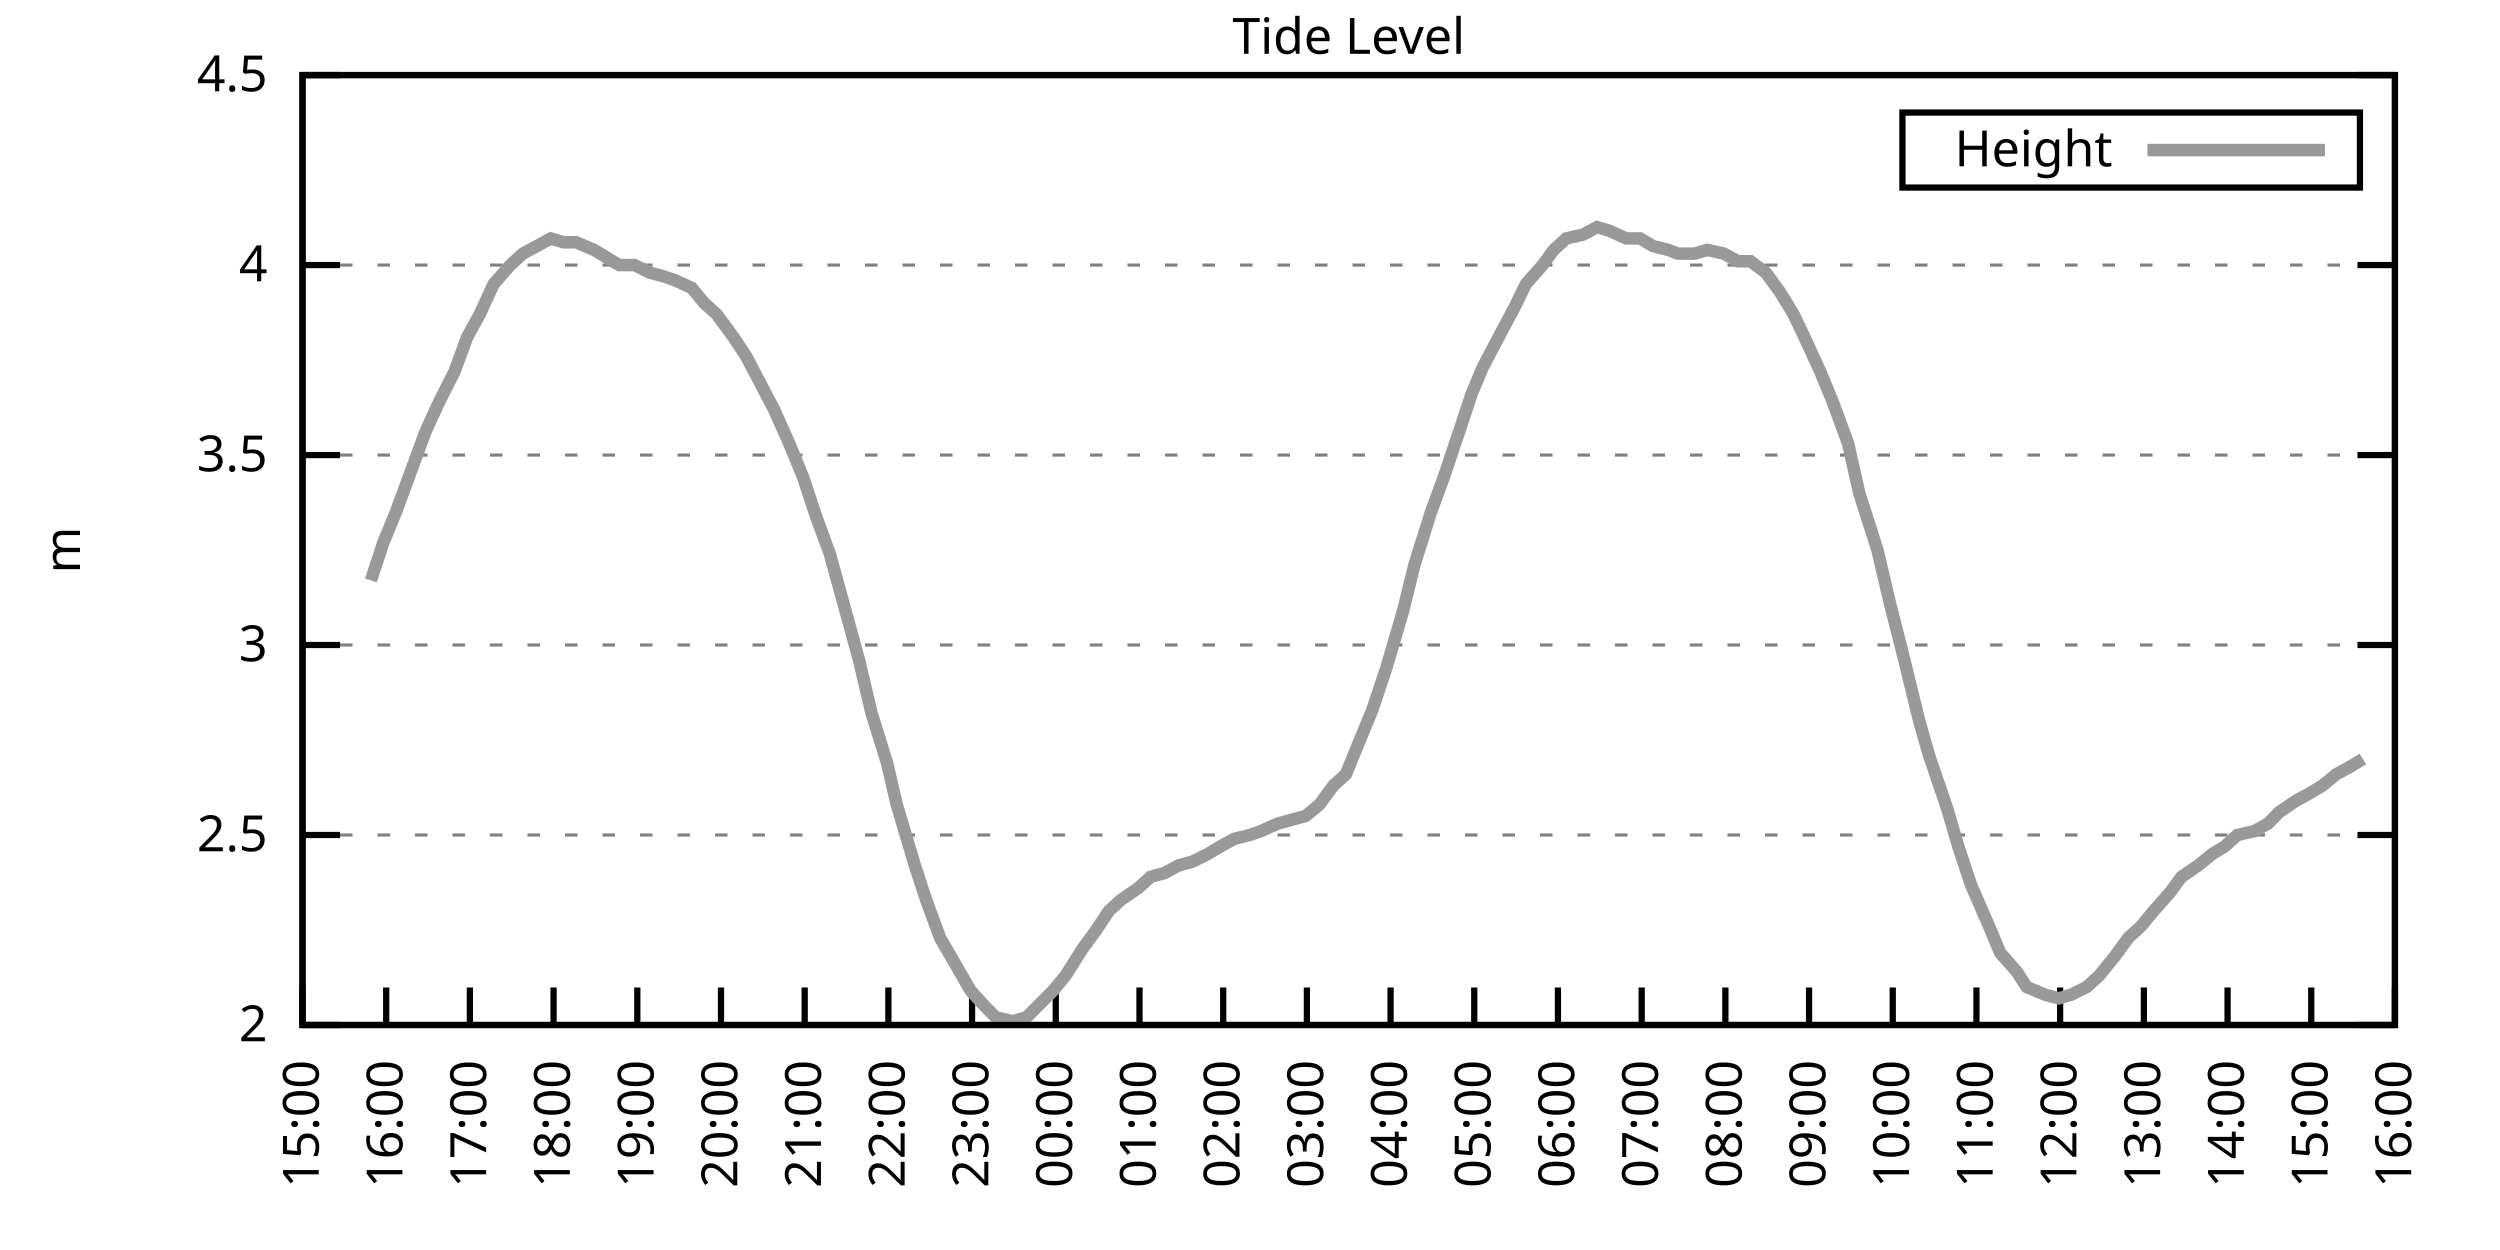
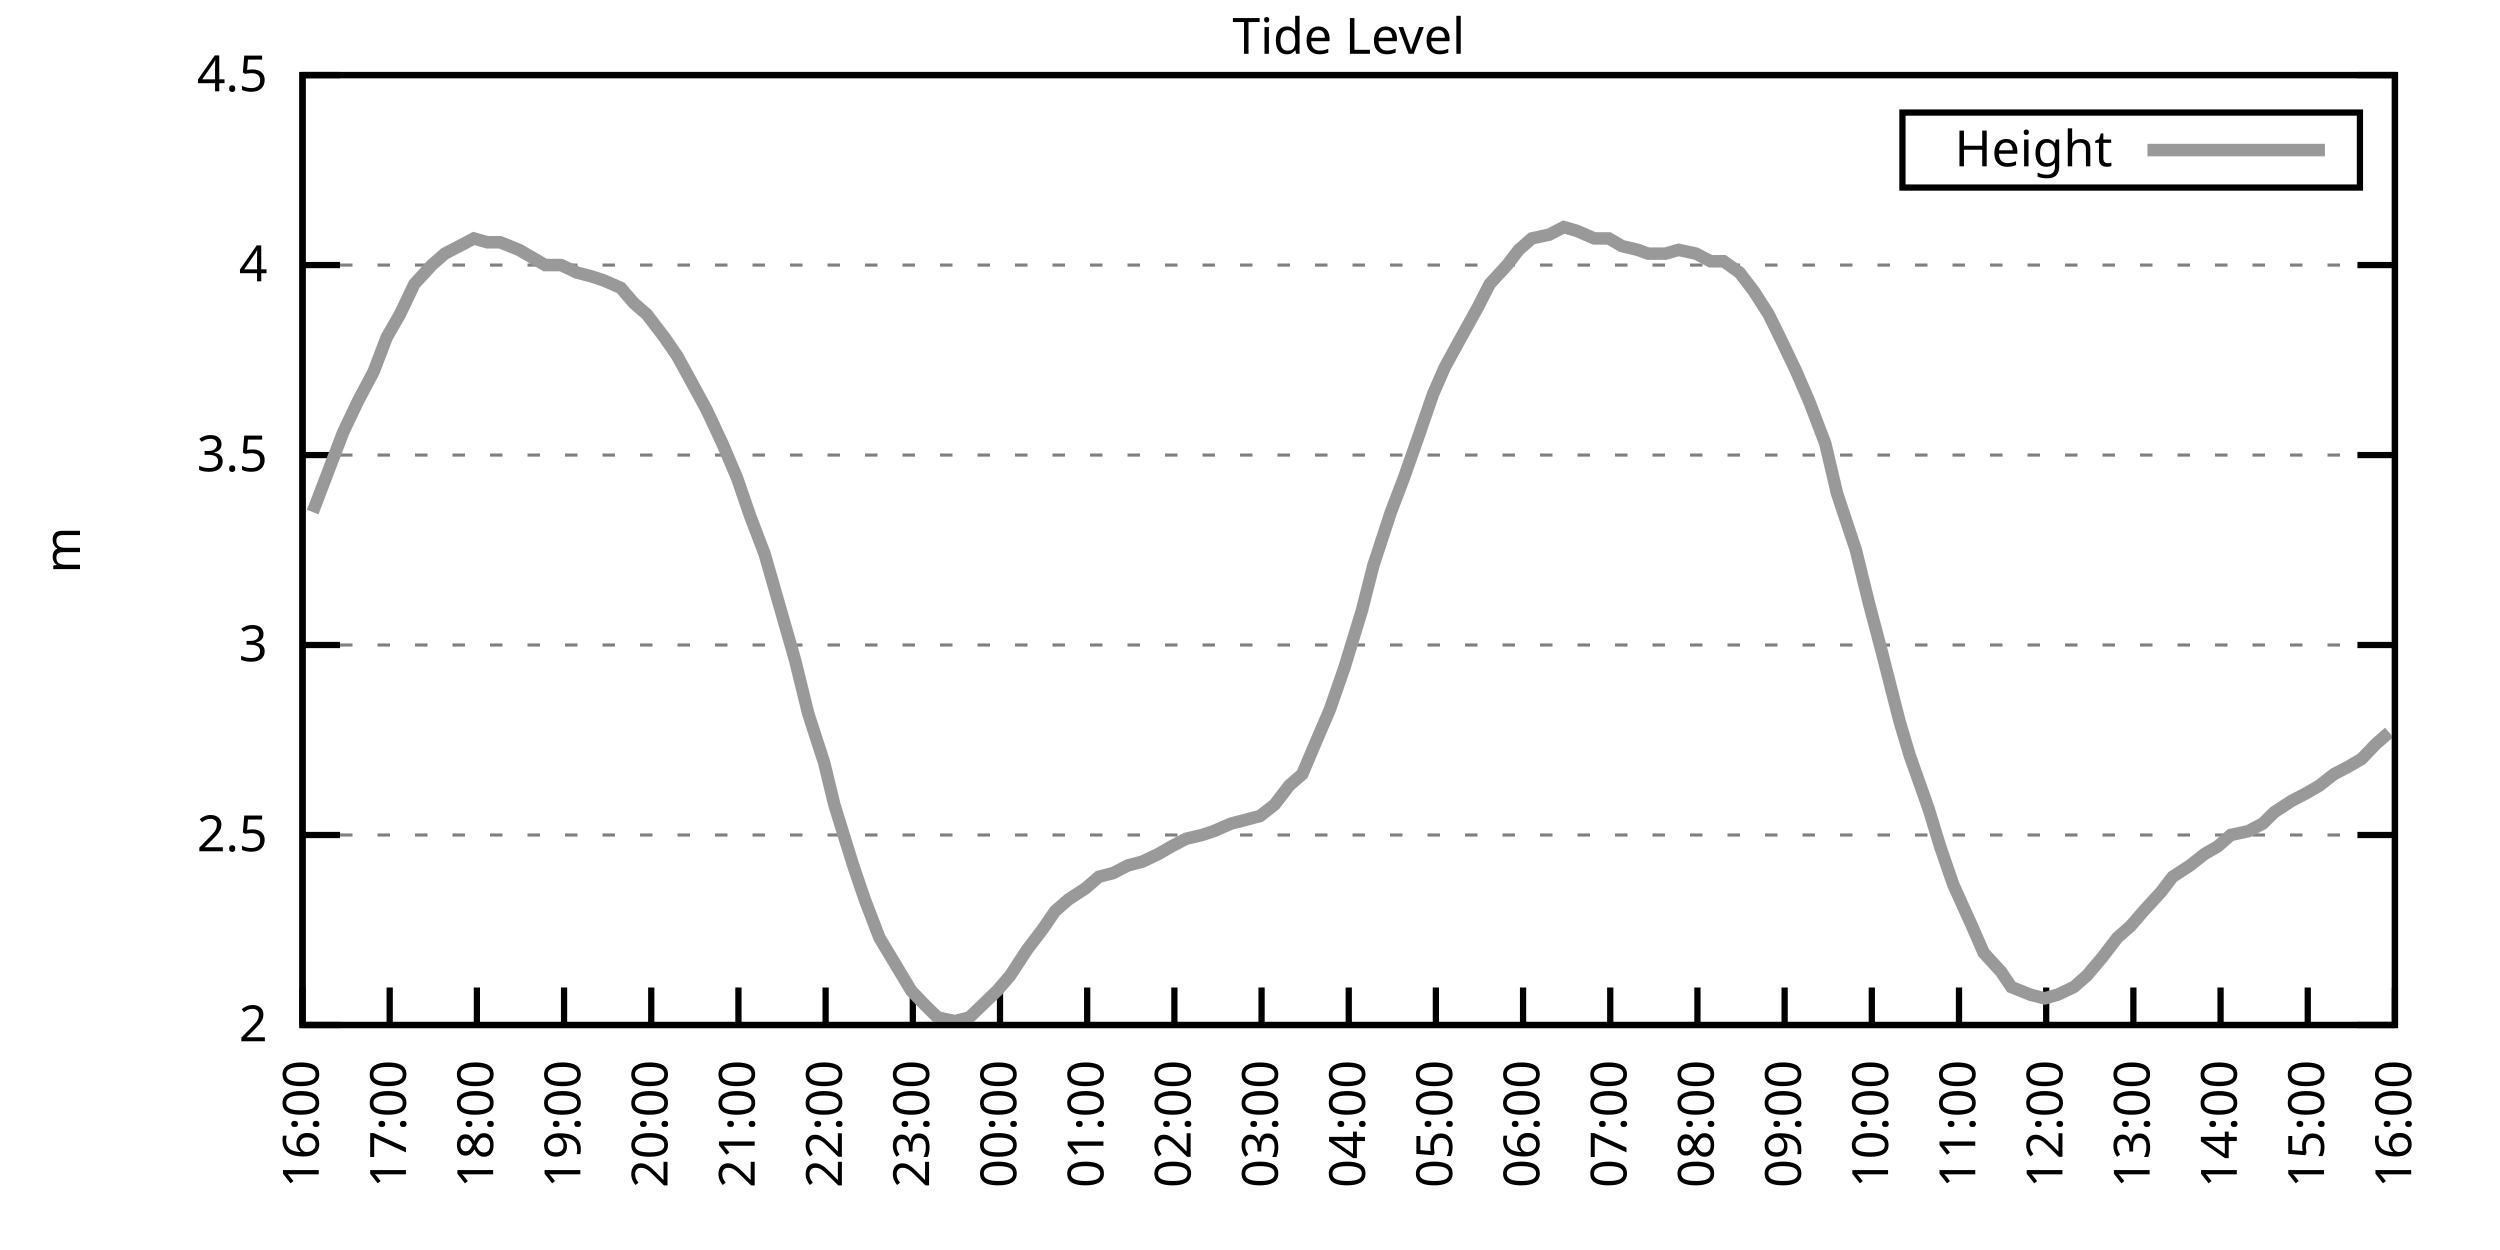
<svg xmlns="http://www.w3.org/2000/svg" xmlns:xlink="http://www.w3.org/1999/xlink" width="400" height="200" viewBox="0 0 400 200">
  <g id="gnuplot_canvas">
    <rect x="0" y="0" width="400" height="200" fill="none" />
    <defs>
      <circle id="gpDot" r="0.5" stroke-width="0.5" stroke="currentColor" />
      <path id="gpPt0" stroke-width="0.333" stroke="currentColor" d="M-1,0 h2 M0,-1 v2" />
      <path id="gpPt1" stroke-width="0.333" stroke="currentColor" d="M-1,-1 L1,1 M1,-1 L-1,1" />
      <path id="gpPt2" stroke-width="0.333" stroke="currentColor" d="M-1,0 L1,0 M0,-1 L0,1 M-1,-1 L1,1 M-1,1 L1,-1" />
      <rect id="gpPt3" stroke-width="0.333" stroke="currentColor" x="-1" y="-1" width="2" height="2" />
      <rect id="gpPt4" stroke-width="0.333" stroke="currentColor" fill="currentColor" x="-1" y="-1" width="2" height="2" />
      <circle id="gpPt5" stroke-width="0.333" stroke="currentColor" cx="0" cy="0" r="1" />
      <use xlink:href="#gpPt5" id="gpPt6" fill="currentColor" stroke="none" />
      <path id="gpPt7" stroke-width="0.333" stroke="currentColor" d="M0,-1.33 L-1.33,0.67 L1.33,0.67 z" />
      <use xlink:href="#gpPt7" id="gpPt8" fill="currentColor" stroke="none" />
      <use xlink:href="#gpPt7" id="gpPt9" stroke="currentColor" transform="rotate(180)" />
      <use xlink:href="#gpPt9" id="gpPt10" fill="currentColor" stroke="none" />
      <use xlink:href="#gpPt3" id="gpPt11" stroke="currentColor" transform="rotate(45)" />
      <use xlink:href="#gpPt11" id="gpPt12" fill="currentColor" stroke="none" />
      <path id="gpPt13" stroke-width="0.333" stroke="currentColor" d="M0,1.330 L1.265,0.411 L0.782,-1.067 L-0.782,-1.076 L-1.265,0.411 z" />
      <use xlink:href="#gpPt13" id="gpPt14" fill="currentColor" stroke="none" />
      <filter id="textbox" filterUnits="objectBoundingBox" x="0" y="0" height="1" width="1">
        <feFlood flood-color="white" flood-opacity="1" result="bgnd" />
        <feComposite in="SourceGraphic" in2="bgnd" operator="atop" />
      </filter>
      <filter id="greybox" filterUnits="objectBoundingBox" x="0" y="0" height="1" width="1">
        <feFlood flood-color="lightgrey" flood-opacity="1" result="grey" />
        <feComposite in="SourceGraphic" in2="grey" operator="atop" />
      </filter>
    </defs>
    <g fill="none" color="white" stroke="currentColor" stroke-width="1.00" stroke-linecap="butt" stroke-linejoin="miter">
</g>
    <g fill="none" color="black" stroke="currentColor" stroke-width="1.00" stroke-linecap="butt" stroke-linejoin="miter">
      <g stroke="none" shape-rendering="crispEdges">
        <polygon fill="rgb(255, 255, 255)" points="48.40,164.00 383.18,164.00 383.18,12.02 48.40,12.02 " />
      </g>
    </g>
    <g fill="none" color="black" stroke="currentColor" stroke-width="1.00" stroke-linecap="butt" stroke-linejoin="miter">
</g>
    <g fill="none" color="black" stroke="black" stroke-width="0.50" stroke-linecap="butt" stroke-linejoin="miter">
</g>
    <g fill="none" color="gray" stroke="currentColor" stroke-width="0.50" stroke-linecap="butt" stroke-linejoin="miter">
      <path stroke="gray" stroke-dasharray="2,4" class="gridline" d="M48.40,164.00 L383.19,164.00  " />
    </g>
    <g fill="none" color="gray" stroke="gray" stroke-width="1.00" stroke-linecap="butt" stroke-linejoin="miter">
</g>
    <g fill="none" color="black" stroke="currentColor" stroke-width="1.00" stroke-linecap="butt" stroke-linejoin="miter">
      <path stroke="black" d="M48.40,164.00 L54.40,164.00 M383.19,164.00 L377.19,164.00  " />
      <g transform="translate(42.80,166.60)" stroke="none" fill="black" font-family="Sans" font-size="8.00" text-anchor="end">
        <text>
          <tspan font-family="Sans"> 2</tspan>
        </text>
      </g>
    </g>
    <g fill="none" color="black" stroke="currentColor" stroke-width="1.00" stroke-linecap="butt" stroke-linejoin="miter">
</g>
    <g fill="none" color="black" stroke="black" stroke-width="0.50" stroke-linecap="butt" stroke-linejoin="miter">
</g>
    <g fill="none" color="gray" stroke="currentColor" stroke-width="0.50" stroke-linecap="butt" stroke-linejoin="miter">
      <path stroke="gray" stroke-dasharray="2,4" class="gridline" d="M48.40,133.60 L383.19,133.60  " />
    </g>
    <g fill="none" color="gray" stroke="gray" stroke-width="1.00" stroke-linecap="butt" stroke-linejoin="miter">
</g>
    <g fill="none" color="black" stroke="currentColor" stroke-width="1.00" stroke-linecap="butt" stroke-linejoin="miter">
      <path stroke="black" d="M48.40,133.60 L54.40,133.60 M383.19,133.60 L377.19,133.60  " />
      <g transform="translate(42.80,136.20)" stroke="none" fill="black" font-family="Sans" font-size="8.00" text-anchor="end">
        <text>
          <tspan font-family="Sans"> 2.5</tspan>
        </text>
      </g>
    </g>
    <g fill="none" color="black" stroke="currentColor" stroke-width="1.00" stroke-linecap="butt" stroke-linejoin="miter">
</g>
    <g fill="none" color="black" stroke="black" stroke-width="0.50" stroke-linecap="butt" stroke-linejoin="miter">
</g>
    <g fill="none" color="gray" stroke="currentColor" stroke-width="0.50" stroke-linecap="butt" stroke-linejoin="miter">
      <path stroke="gray" stroke-dasharray="2,4" class="gridline" d="M48.40,103.20 L383.19,103.20  " />
    </g>
    <g fill="none" color="gray" stroke="gray" stroke-width="1.00" stroke-linecap="butt" stroke-linejoin="miter">
</g>
    <g fill="none" color="black" stroke="currentColor" stroke-width="1.00" stroke-linecap="butt" stroke-linejoin="miter">
      <path stroke="black" d="M48.40,103.20 L54.40,103.20 M383.19,103.20 L377.19,103.20  " />
      <g transform="translate(42.80,105.80)" stroke="none" fill="black" font-family="Sans" font-size="8.00" text-anchor="end">
        <text>
          <tspan font-family="Sans"> 3</tspan>
        </text>
      </g>
    </g>
    <g fill="none" color="black" stroke="currentColor" stroke-width="1.00" stroke-linecap="butt" stroke-linejoin="miter">
</g>
    <g fill="none" color="black" stroke="black" stroke-width="0.50" stroke-linecap="butt" stroke-linejoin="miter">
</g>
    <g fill="none" color="gray" stroke="currentColor" stroke-width="0.50" stroke-linecap="butt" stroke-linejoin="miter">
      <path stroke="gray" stroke-dasharray="2,4" class="gridline" d="M48.40,72.81 L383.19,72.81  " />
    </g>
    <g fill="none" color="gray" stroke="gray" stroke-width="1.00" stroke-linecap="butt" stroke-linejoin="miter">
</g>
    <g fill="none" color="black" stroke="currentColor" stroke-width="1.00" stroke-linecap="butt" stroke-linejoin="miter">
      <path stroke="black" d="M48.40,72.81 L54.40,72.81 M383.19,72.81 L377.19,72.81  " />
      <g transform="translate(42.80,75.41)" stroke="none" fill="black" font-family="Sans" font-size="8.00" text-anchor="end">
        <text>
          <tspan font-family="Sans"> 3.5</tspan>
        </text>
      </g>
    </g>
    <g fill="none" color="black" stroke="currentColor" stroke-width="1.00" stroke-linecap="butt" stroke-linejoin="miter">
</g>
    <g fill="none" color="black" stroke="black" stroke-width="0.50" stroke-linecap="butt" stroke-linejoin="miter">
</g>
    <g fill="none" color="gray" stroke="currentColor" stroke-width="0.50" stroke-linecap="butt" stroke-linejoin="miter">
      <path stroke="gray" stroke-dasharray="2,4" class="gridline" d="M48.40,42.41 L383.19,42.41  " />
    </g>
    <g fill="none" color="gray" stroke="gray" stroke-width="1.00" stroke-linecap="butt" stroke-linejoin="miter">
</g>
    <g fill="none" color="black" stroke="currentColor" stroke-width="1.00" stroke-linecap="butt" stroke-linejoin="miter">
      <path stroke="black" d="M48.40,42.41 L54.40,42.41 M383.19,42.41 L377.19,42.41  " />
      <g transform="translate(42.80,45.01)" stroke="none" fill="black" font-family="Sans" font-size="8.00" text-anchor="end">
        <text>
          <tspan font-family="Sans"> 4</tspan>
        </text>
      </g>
    </g>
    <g fill="none" color="black" stroke="currentColor" stroke-width="1.00" stroke-linecap="butt" stroke-linejoin="miter">
</g>
    <g fill="none" color="black" stroke="black" stroke-width="0.50" stroke-linecap="butt" stroke-linejoin="miter">
</g>
    <g fill="none" color="gray" stroke="currentColor" stroke-width="0.50" stroke-linecap="butt" stroke-linejoin="miter">
      <path stroke="gray" stroke-dasharray="2,4" class="gridline" d="M48.40,12.01 L383.19,12.01  " />
    </g>
    <g fill="none" color="gray" stroke="gray" stroke-width="1.00" stroke-linecap="butt" stroke-linejoin="miter">
</g>
    <g fill="none" color="black" stroke="currentColor" stroke-width="1.00" stroke-linecap="butt" stroke-linejoin="miter">
      <path stroke="black" d="M48.40,12.01 L54.40,12.01 M383.19,12.01 L377.19,12.01  " />
      <g transform="translate(42.80,14.61)" stroke="none" fill="black" font-family="Sans" font-size="8.00" text-anchor="end">
        <text>
          <tspan font-family="Sans"> 4.5</tspan>
        </text>
      </g>
    </g>
    <g fill="none" color="black" stroke="currentColor" stroke-width="1.00" stroke-linecap="butt" stroke-linejoin="miter">
      <path stroke="black" d="M48.40,164.00 L48.40,158.00  " />
      <g transform="translate(51.00,169.60) rotate(270.00)" stroke="none" fill="black" font-family="Sans" font-size="8.00" text-anchor="end">
        <text>
-           <tspan font-family="Sans">15:00</tspan>
-         </text>
-       </g>
-     </g>
-     <g fill="none" color="black" stroke="currentColor" stroke-width="1.00" stroke-linecap="butt" stroke-linejoin="miter">
-       <path stroke="black" d="M61.79,164.00 L61.79,158.00  " />
-       <g transform="translate(64.39,169.60) rotate(270.00)" stroke="none" fill="black" font-family="Sans" font-size="8.00" text-anchor="end">
-         <text>
          <tspan font-family="Sans">16:00</tspan>
        </text>
      </g>
    </g>
    <g fill="none" color="black" stroke="currentColor" stroke-width="1.00" stroke-linecap="butt" stroke-linejoin="miter">
-       <path stroke="black" d="M75.18,164.00 L75.18,158.00  " />
-       <g transform="translate(77.78,169.60) rotate(270.00)" stroke="none" fill="black" font-family="Sans" font-size="8.00" text-anchor="end">
+       <path stroke="black" d="M62.35,164.00 L62.35,158.00  " />
+       <g transform="translate(64.95,169.60) rotate(270.00)" stroke="none" fill="black" font-family="Sans" font-size="8.00" text-anchor="end">
        <text>
          <tspan font-family="Sans">17:00</tspan>
        </text>
      </g>
    </g>
    <g fill="none" color="black" stroke="currentColor" stroke-width="1.00" stroke-linecap="butt" stroke-linejoin="miter">
-       <path stroke="black" d="M88.57,164.00 L88.57,158.00  " />
-       <g transform="translate(91.17,169.60) rotate(270.00)" stroke="none" fill="black" font-family="Sans" font-size="8.00" text-anchor="end">
+       <path stroke="black" d="M76.30,164.00 L76.30,158.00  " />
+       <g transform="translate(78.90,169.60) rotate(270.00)" stroke="none" fill="black" font-family="Sans" font-size="8.00" text-anchor="end">
        <text>
          <tspan font-family="Sans">18:00</tspan>
        </text>
      </g>
    </g>
    <g fill="none" color="black" stroke="currentColor" stroke-width="1.00" stroke-linecap="butt" stroke-linejoin="miter">
-       <path stroke="black" d="M101.97,164.00 L101.97,158.00  " />
-       <g transform="translate(104.57,169.60) rotate(270.00)" stroke="none" fill="black" font-family="Sans" font-size="8.00" text-anchor="end">
+       <path stroke="black" d="M90.25,164.00 L90.25,158.00  " />
+       <g transform="translate(92.85,169.60) rotate(270.00)" stroke="none" fill="black" font-family="Sans" font-size="8.00" text-anchor="end">
        <text>
          <tspan font-family="Sans">19:00</tspan>
        </text>
      </g>
    </g>
    <g fill="none" color="black" stroke="currentColor" stroke-width="1.00" stroke-linecap="butt" stroke-linejoin="miter">
-       <path stroke="black" d="M115.36,164.00 L115.36,158.00  " />
-       <g transform="translate(117.96,169.60) rotate(270.00)" stroke="none" fill="black" font-family="Sans" font-size="8.00" text-anchor="end">
+       <path stroke="black" d="M104.20,164.00 L104.20,158.00  " />
+       <g transform="translate(106.80,169.60) rotate(270.00)" stroke="none" fill="black" font-family="Sans" font-size="8.00" text-anchor="end">
        <text>
          <tspan font-family="Sans">20:00</tspan>
        </text>
      </g>
    </g>
    <g fill="none" color="black" stroke="currentColor" stroke-width="1.00" stroke-linecap="butt" stroke-linejoin="miter">
-       <path stroke="black" d="M128.75,164.00 L128.75,158.00  " />
-       <g transform="translate(131.35,169.60) rotate(270.00)" stroke="none" fill="black" font-family="Sans" font-size="8.00" text-anchor="end">
+       <path stroke="black" d="M118.15,164.00 L118.15,158.00  " />
+       <g transform="translate(120.75,169.60) rotate(270.00)" stroke="none" fill="black" font-family="Sans" font-size="8.00" text-anchor="end">
        <text>
          <tspan font-family="Sans">21:00</tspan>
        </text>
      </g>
    </g>
    <g fill="none" color="black" stroke="currentColor" stroke-width="1.00" stroke-linecap="butt" stroke-linejoin="miter">
-       <path stroke="black" d="M142.14,164.00 L142.14,158.00  " />
-       <g transform="translate(144.74,169.60) rotate(270.00)" stroke="none" fill="black" font-family="Sans" font-size="8.00" text-anchor="end">
+       <path stroke="black" d="M132.10,164.00 L132.10,158.00  " />
+       <g transform="translate(134.70,169.60) rotate(270.00)" stroke="none" fill="black" font-family="Sans" font-size="8.00" text-anchor="end">
        <text>
          <tspan font-family="Sans">22:00</tspan>
        </text>
      </g>
    </g>
    <g fill="none" color="black" stroke="currentColor" stroke-width="1.00" stroke-linecap="butt" stroke-linejoin="miter">
-       <path stroke="black" d="M155.53,164.00 L155.53,158.00  " />
-       <g transform="translate(158.13,169.60) rotate(270.00)" stroke="none" fill="black" font-family="Sans" font-size="8.00" text-anchor="end">
+       <path stroke="black" d="M146.05,164.00 L146.05,158.00  " />
+       <g transform="translate(148.65,169.60) rotate(270.00)" stroke="none" fill="black" font-family="Sans" font-size="8.00" text-anchor="end">
        <text>
          <tspan font-family="Sans">23:00</tspan>
        </text>
      </g>
    </g>
    <g fill="none" color="black" stroke="currentColor" stroke-width="1.00" stroke-linecap="butt" stroke-linejoin="miter">
-       <path stroke="black" d="M168.92,164.00 L168.92,158.00  " />
-       <g transform="translate(171.52,169.60) rotate(270.00)" stroke="none" fill="black" font-family="Sans" font-size="8.00" text-anchor="end">
+       <path stroke="black" d="M160.00,164.00 L160.00,158.00  " />
+       <g transform="translate(162.60,169.60) rotate(270.00)" stroke="none" fill="black" font-family="Sans" font-size="8.00" text-anchor="end">
        <text>
          <tspan font-family="Sans">00:00</tspan>
        </text>
      </g>
    </g>
    <g fill="none" color="black" stroke="currentColor" stroke-width="1.00" stroke-linecap="butt" stroke-linejoin="miter">
-       <path stroke="black" d="M182.32,164.00 L182.32,158.00  " />
-       <g transform="translate(184.92,169.60) rotate(270.00)" stroke="none" fill="black" font-family="Sans" font-size="8.00" text-anchor="end">
+       <path stroke="black" d="M173.95,164.00 L173.95,158.00  " />
+       <g transform="translate(176.55,169.60) rotate(270.00)" stroke="none" fill="black" font-family="Sans" font-size="8.00" text-anchor="end">
        <text>
          <tspan font-family="Sans">01:00</tspan>
        </text>
      </g>
    </g>
    <g fill="none" color="black" stroke="currentColor" stroke-width="1.00" stroke-linecap="butt" stroke-linejoin="miter">
-       <path stroke="black" d="M195.71,164.00 L195.71,158.00  " />
-       <g transform="translate(198.31,169.60) rotate(270.00)" stroke="none" fill="black" font-family="Sans" font-size="8.00" text-anchor="end">
+       <path stroke="black" d="M187.90,164.00 L187.90,158.00  " />
+       <g transform="translate(190.50,169.60) rotate(270.00)" stroke="none" fill="black" font-family="Sans" font-size="8.00" text-anchor="end">
        <text>
          <tspan font-family="Sans">02:00</tspan>
        </text>
      </g>
    </g>
    <g fill="none" color="black" stroke="currentColor" stroke-width="1.00" stroke-linecap="butt" stroke-linejoin="miter">
-       <path stroke="black" d="M209.10,164.00 L209.10,158.00  " />
-       <g transform="translate(211.70,169.60) rotate(270.00)" stroke="none" fill="black" font-family="Sans" font-size="8.00" text-anchor="end">
+       <path stroke="black" d="M201.85,164.00 L201.85,158.00  " />
+       <g transform="translate(204.45,169.60) rotate(270.00)" stroke="none" fill="black" font-family="Sans" font-size="8.00" text-anchor="end">
        <text>
          <tspan font-family="Sans">03:00</tspan>
        </text>
      </g>
    </g>
    <g fill="none" color="black" stroke="currentColor" stroke-width="1.00" stroke-linecap="butt" stroke-linejoin="miter">
-       <path stroke="black" d="M222.49,164.00 L222.49,158.00  " />
-       <g transform="translate(225.09,169.60) rotate(270.00)" stroke="none" fill="black" font-family="Sans" font-size="8.00" text-anchor="end">
+       <path stroke="black" d="M215.80,164.00 L215.80,158.00  " />
+       <g transform="translate(218.40,169.60) rotate(270.00)" stroke="none" fill="black" font-family="Sans" font-size="8.00" text-anchor="end">
        <text>
          <tspan font-family="Sans">04:00</tspan>
        </text>
      </g>
    </g>
    <g fill="none" color="black" stroke="currentColor" stroke-width="1.00" stroke-linecap="butt" stroke-linejoin="miter">
-       <path stroke="black" d="M235.88,164.00 L235.88,158.00  " />
-       <g transform="translate(238.48,169.60) rotate(270.00)" stroke="none" fill="black" font-family="Sans" font-size="8.00" text-anchor="end">
+       <path stroke="black" d="M229.74,164.00 L229.74,158.00  " />
+       <g transform="translate(232.34,169.60) rotate(270.00)" stroke="none" fill="black" font-family="Sans" font-size="8.00" text-anchor="end">
        <text>
          <tspan font-family="Sans">05:00</tspan>
        </text>
      </g>
    </g>
    <g fill="none" color="black" stroke="currentColor" stroke-width="1.00" stroke-linecap="butt" stroke-linejoin="miter">
-       <path stroke="black" d="M249.27,164.00 L249.27,158.00  " />
-       <g transform="translate(251.87,169.60) rotate(270.00)" stroke="none" fill="black" font-family="Sans" font-size="8.00" text-anchor="end">
+       <path stroke="black" d="M243.69,164.00 L243.69,158.00  " />
+       <g transform="translate(246.29,169.60) rotate(270.00)" stroke="none" fill="black" font-family="Sans" font-size="8.00" text-anchor="end">
        <text>
          <tspan font-family="Sans">06:00</tspan>
        </text>
      </g>
    </g>
    <g fill="none" color="black" stroke="currentColor" stroke-width="1.00" stroke-linecap="butt" stroke-linejoin="miter">
-       <path stroke="black" d="M262.67,164.00 L262.67,158.00  " />
-       <g transform="translate(265.27,169.60) rotate(270.00)" stroke="none" fill="black" font-family="Sans" font-size="8.00" text-anchor="end">
+       <path stroke="black" d="M257.64,164.00 L257.64,158.00  " />
+       <g transform="translate(260.24,169.60) rotate(270.00)" stroke="none" fill="black" font-family="Sans" font-size="8.00" text-anchor="end">
        <text>
          <tspan font-family="Sans">07:00</tspan>
        </text>
      </g>
    </g>
    <g fill="none" color="black" stroke="currentColor" stroke-width="1.00" stroke-linecap="butt" stroke-linejoin="miter">
-       <path stroke="black" d="M276.06,164.00 L276.06,158.00  " />
-       <g transform="translate(278.66,169.60) rotate(270.00)" stroke="none" fill="black" font-family="Sans" font-size="8.00" text-anchor="end">
+       <path stroke="black" d="M271.59,164.00 L271.59,158.00  " />
+       <g transform="translate(274.19,169.60) rotate(270.00)" stroke="none" fill="black" font-family="Sans" font-size="8.00" text-anchor="end">
        <text>
          <tspan font-family="Sans">08:00</tspan>
        </text>
      </g>
    </g>
    <g fill="none" color="black" stroke="currentColor" stroke-width="1.00" stroke-linecap="butt" stroke-linejoin="miter">
-       <path stroke="black" d="M289.45,164.00 L289.45,158.00  " />
-       <g transform="translate(292.05,169.60) rotate(270.00)" stroke="none" fill="black" font-family="Sans" font-size="8.00" text-anchor="end">
+       <path stroke="black" d="M285.54,164.00 L285.54,158.00  " />
+       <g transform="translate(288.14,169.60) rotate(270.00)" stroke="none" fill="black" font-family="Sans" font-size="8.00" text-anchor="end">
        <text>
          <tspan font-family="Sans">09:00</tspan>
        </text>
      </g>
    </g>
    <g fill="none" color="black" stroke="currentColor" stroke-width="1.00" stroke-linecap="butt" stroke-linejoin="miter">
-       <path stroke="black" d="M302.84,164.00 L302.84,158.00  " />
-       <g transform="translate(305.44,169.60) rotate(270.00)" stroke="none" fill="black" font-family="Sans" font-size="8.00" text-anchor="end">
+       <path stroke="black" d="M299.49,164.00 L299.49,158.00  " />
+       <g transform="translate(302.09,169.60) rotate(270.00)" stroke="none" fill="black" font-family="Sans" font-size="8.00" text-anchor="end">
        <text>
          <tspan font-family="Sans">10:00</tspan>
        </text>
      </g>
    </g>
    <g fill="none" color="black" stroke="currentColor" stroke-width="1.00" stroke-linecap="butt" stroke-linejoin="miter">
-       <path stroke="black" d="M316.23,164.00 L316.23,158.00  " />
-       <g transform="translate(318.83,169.60) rotate(270.00)" stroke="none" fill="black" font-family="Sans" font-size="8.00" text-anchor="end">
+       <path stroke="black" d="M313.44,164.00 L313.44,158.00  " />
+       <g transform="translate(316.04,169.60) rotate(270.00)" stroke="none" fill="black" font-family="Sans" font-size="8.00" text-anchor="end">
        <text>
          <tspan font-family="Sans">11:00</tspan>
        </text>
      </g>
    </g>
    <g fill="none" color="black" stroke="currentColor" stroke-width="1.00" stroke-linecap="butt" stroke-linejoin="miter">
-       <path stroke="black" d="M329.62,164.00 L329.62,158.00  " />
-       <g transform="translate(332.22,169.60) rotate(270.00)" stroke="none" fill="black" font-family="Sans" font-size="8.00" text-anchor="end">
+       <path stroke="black" d="M327.39,164.00 L327.39,158.00  " />
+       <g transform="translate(329.99,169.60) rotate(270.00)" stroke="none" fill="black" font-family="Sans" font-size="8.00" text-anchor="end">
        <text>
          <tspan font-family="Sans">12:00</tspan>
        </text>
      </g>
    </g>
    <g fill="none" color="black" stroke="currentColor" stroke-width="1.00" stroke-linecap="butt" stroke-linejoin="miter">
-       <path stroke="black" d="M343.02,164.00 L343.02,158.00  " />
-       <g transform="translate(345.62,169.60) rotate(270.00)" stroke="none" fill="black" font-family="Sans" font-size="8.00" text-anchor="end">
+       <path stroke="black" d="M341.34,164.00 L341.34,158.00  " />
+       <g transform="translate(343.94,169.60) rotate(270.00)" stroke="none" fill="black" font-family="Sans" font-size="8.00" text-anchor="end">
        <text>
          <tspan font-family="Sans">13:00</tspan>
        </text>
      </g>
    </g>
    <g fill="none" color="black" stroke="currentColor" stroke-width="1.00" stroke-linecap="butt" stroke-linejoin="miter">
-       <path stroke="black" d="M356.41,164.00 L356.41,158.00  " />
-       <g transform="translate(359.01,169.60) rotate(270.00)" stroke="none" fill="black" font-family="Sans" font-size="8.00" text-anchor="end">
+       <path stroke="black" d="M355.29,164.00 L355.29,158.00  " />
+       <g transform="translate(357.89,169.60) rotate(270.00)" stroke="none" fill="black" font-family="Sans" font-size="8.00" text-anchor="end">
        <text>
          <tspan font-family="Sans">14:00</tspan>
        </text>
      </g>
    </g>
    <g fill="none" color="black" stroke="currentColor" stroke-width="1.00" stroke-linecap="butt" stroke-linejoin="miter">
-       <path stroke="black" d="M369.80,164.00 L369.80,158.00  " />
-       <g transform="translate(372.40,169.60) rotate(270.00)" stroke="none" fill="black" font-family="Sans" font-size="8.00" text-anchor="end">
+       <path stroke="black" d="M369.24,164.00 L369.24,158.00  " />
+       <g transform="translate(371.84,169.60) rotate(270.00)" stroke="none" fill="black" font-family="Sans" font-size="8.00" text-anchor="end">
        <text>
          <tspan font-family="Sans">15:00</tspan>
        </text>
      </g>
    </g>
    <g fill="none" color="black" stroke="currentColor" stroke-width="1.00" stroke-linecap="butt" stroke-linejoin="miter">
      <path stroke="black" d="M383.19,164.00 L383.19,158.00  " />
      <g transform="translate(385.79,169.60) rotate(270.00)" stroke="none" fill="black" font-family="Sans" font-size="8.00" text-anchor="end">
        <text>
          <tspan font-family="Sans">16:00</tspan>
        </text>
      </g>
    </g>
    <g fill="none" color="black" stroke="currentColor" stroke-width="1.00" stroke-linecap="butt" stroke-linejoin="miter">
</g>
    <g fill="none" color="black" stroke="currentColor" stroke-width="1.00" stroke-linecap="butt" stroke-linejoin="miter">
      <path stroke="black" d="M48.40,12.01 L48.40,164.00 L383.19,164.00 L383.19,12.01 L48.40,12.01 Z  " />
    </g>
    <g fill="none" color="black" stroke="currentColor" stroke-width="1.00" stroke-linecap="butt" stroke-linejoin="miter">
</g>
    <g fill="none" color="black" stroke="currentColor" stroke-width="1.00" stroke-linecap="butt" stroke-linejoin="miter">
      <path stroke="black" d="M304.39,30.01 L304.39,18.01 L377.59,18.01 L377.59,30.01 L304.39,30.01 Z  " />
    </g>
    <g id="Tide_level_plot_1">
      <g fill="none" color="white" stroke="black" stroke-width="2.00" stroke-linecap="butt" stroke-linejoin="miter">
</g>
      <g fill="none" color="black" stroke="currentColor" stroke-width="2.00" stroke-linecap="butt" stroke-linejoin="miter">
        <g transform="translate(337.99,26.61)" stroke="none" fill="black" font-family="Sans" font-size="8.00" text-anchor="end">
          <text>
            <tspan font-family="Sans">Height</tspan>
          </text>
        </g>
      </g>
      <g fill="none" color="black" stroke="currentColor" stroke-width="2.00" stroke-linecap="butt" stroke-linejoin="miter">
-         <path stroke="rgb(153, 153, 153)" d="M343.59,24.01 L371.99,24.01 M59.34,92.87 L61.35,86.79 L63.35,81.93 L66.03,74.63 L68.04,69.16 L70.27,64.29   L72.73,59.43 L74.74,53.96 L76.75,50.31 L78.98,45.45 L81.66,42.41 L83.66,40.58 L85.90,39.37 L88.13,38.15   L90.14,38.76 L92.15,38.76 L95.05,39.98 L97.06,41.19 L99.06,42.41 L101.52,42.41 L103.98,43.62 L106.21,44.23   L107.99,44.84 L110.67,46.06 L112.68,48.49 L114.69,50.31 L117.37,53.96 L119.38,57.00 L121.61,61.25 L123.84,65.51   L126.29,70.98 L128.53,76.45 L130.54,82.53 L132.77,88.61 L134.78,95.91 L137.45,105.64 L139.46,114.15 L141.92,122.05   L143.48,128.74 L146.38,138.47 L148.17,143.94 L150.40,150.02 L155.31,158.53 L157.54,160.96 L159.33,162.78 L162.01,163.39   L164.24,162.78 L168.48,158.53 L170.49,156.10 L173.17,151.84 L175.40,148.80 L177.41,145.76 L179.41,143.94 L182.09,142.11   L184.10,140.29 L186.33,139.68 L188.57,138.47 L190.80,137.86 L193.25,136.64 L195.26,135.43 L197.49,134.21 L199.95,133.60   L201.73,132.99 L204.41,131.78 L206.64,131.17 L208.88,130.56 L211.11,128.74 L213.34,125.70 L215.35,123.87 L217.58,118.40   L219.59,113.54 L221.82,106.85 L224.50,97.73 L226.29,90.44 L228.96,81.93 L230.97,76.45 L233.43,69.16 L235.44,63.08   L237.22,58.82 L239.45,54.57 L242.36,49.10 L244.14,45.45 L246.82,42.41 L248.60,39.98 L250.61,38.15 L253.29,37.54   L255.52,36.33 L257.53,36.94 L260.21,38.15 L262.44,38.15 L264.45,39.37 L266.91,39.98 L268.47,40.58 L271.15,40.58   L273.16,39.98 L275.83,40.58 L278.07,41.80 L280.07,41.80 L282.53,43.62 L284.76,46.66 L286.99,50.31 L289.00,54.57   L291.23,59.43 L293.24,64.29 L295.70,70.98 L297.48,78.89 L300.39,88.00 L302.39,96.52 L304.40,104.42 L307.08,115.36   L308.64,120.83 L311.54,129.35 L313.33,135.43 L315.34,141.51 L318.24,148.19 L320.03,152.45 L322.70,155.49 L324.27,157.92   L327.17,159.14 L329.40,159.74 L331.41,159.14 L333.86,157.92 L335.87,156.10 L338.33,153.06 L340.56,150.02 L342.57,148.19   L344.58,145.76 L347.26,142.72 L349.04,140.29 L351.72,138.47 L353.95,136.64 L355.96,135.43 L357.97,133.60 L360.65,132.99   L362.88,131.78 L364.66,129.95 L367.34,128.13 L369.58,126.91 L371.58,125.70 L373.82,123.87 L376.05,122.66 L378.06,121.44    " />
+         <path stroke="rgb(153, 153, 153)" d="M343.59,24.01 L371.99,24.01 M50.03,81.93 L52.82,74.63 L54.91,69.16 L57.23,64.29 L59.79,59.43 L61.88,53.96   L63.98,50.31 L66.30,45.45 L69.09,42.41 L71.18,40.58 L73.51,39.37 L75.83,38.15 L77.93,38.76 L80.02,38.76   L83.04,39.98 L85.13,41.19 L87.23,42.41 L89.78,42.41 L92.34,43.62 L94.67,44.23 L96.53,44.84 L99.32,46.06   L101.41,48.49 L103.50,50.31 L106.29,53.96 L108.38,57.00 L110.71,61.25 L113.03,65.51 L115.59,70.98 L117.92,76.45   L120.01,82.53 L122.33,88.61 L124.43,95.91 L127.22,105.64 L129.31,114.15 L131.87,122.05 L133.49,128.74 L136.51,138.47   L138.37,143.94 L140.70,150.02 L145.81,158.53 L148.14,160.96 L150.00,162.78 L152.79,163.39 L155.11,162.78 L159.53,158.53   L161.62,156.10 L164.41,151.84 L166.74,148.80 L168.83,145.76 L170.92,143.94 L173.71,142.11 L175.81,140.29 L178.13,139.68   L180.46,138.47 L182.78,137.86 L185.34,136.64 L187.43,135.43 L189.76,134.21 L192.31,133.60 L194.17,132.99 L196.96,131.78   L199.29,131.17 L201.61,130.56 L203.94,128.74 L206.26,125.70 L208.36,123.87 L210.68,118.40 L212.77,113.54 L215.10,106.85   L217.89,97.73 L219.75,90.44 L222.54,81.93 L224.63,76.45 L227.19,69.16 L229.28,63.08 L231.14,58.82 L233.46,54.57   L236.49,49.10 L238.35,45.45 L241.14,42.41 L243.00,39.98 L245.09,38.15 L247.88,37.54 L250.20,36.33 L252.30,36.94   L255.09,38.15 L257.41,38.15 L259.50,39.37 L262.06,39.98 L263.69,40.58 L266.48,40.58 L268.57,39.98 L271.36,40.58   L273.69,41.80 L275.78,41.80 L278.34,43.62 L280.66,46.66 L282.99,50.31 L285.08,54.57 L287.40,59.43 L289.50,64.29   L292.05,70.98 L293.91,78.89 L296.94,88.00 L299.03,96.52 L301.12,104.42 L303.91,115.36 L305.54,120.83 L308.56,129.35   L310.42,135.43 L312.51,141.51 L315.53,148.19 L317.39,152.45 L320.18,155.49 L321.81,157.92 L324.83,159.14 L327.16,159.74   L329.25,159.14 L331.81,157.92 L333.90,156.10 L336.46,153.06 L338.78,150.02 L340.88,148.19 L342.97,145.76 L345.76,142.72   L347.62,140.29 L350.41,138.47 L352.73,136.64 L354.83,135.43 L356.92,133.60 L359.71,132.99 L362.03,131.78 L363.89,129.95   L366.68,128.13 L369.01,126.91 L371.10,125.70 L373.43,123.87 L375.75,122.66 L377.84,121.44 L380.17,119.01 L382.26,117.19    " />
      </g>
    </g>
    <g fill="none" color="black" stroke="currentColor" stroke-width="2.00" stroke-linecap="butt" stroke-linejoin="miter">
</g>
    <g fill="none" color="black" stroke="black" stroke-width="1.00" stroke-linecap="butt" stroke-linejoin="miter">
</g>
    <g fill="none" color="black" stroke="currentColor" stroke-width="1.00" stroke-linecap="butt" stroke-linejoin="miter">
      <path stroke="black" d="M48.40,12.01 L48.40,164.00 L383.19,164.00 L383.19,12.01 L48.40,12.01 Z  " />
      <g transform="translate(12.80,88.01) rotate(270.00)" stroke="none" fill="black" font-family="Sans" font-size="8.00" text-anchor="middle">
        <text>
          <tspan font-family="Sans">m</tspan>
        </text>
      </g>
    </g>
    <g fill="none" color="black" stroke="currentColor" stroke-width="1.00" stroke-linecap="butt" stroke-linejoin="miter">
</g>
    <g fill="none" color="black" stroke="currentColor" stroke-width="1.00" stroke-linecap="butt" stroke-linejoin="miter">
      <g transform="translate(215.79,8.61)" stroke="none" fill="black" font-family="Sans" font-size="8.00" text-anchor="middle">
        <text>
          <tspan font-family="Sans">Tide Level</tspan>
        </text>
      </g>
    </g>
    <g fill="none" color="black" stroke="currentColor" stroke-width="1.00" stroke-linecap="butt" stroke-linejoin="miter">
</g>
  </g>
</svg>
